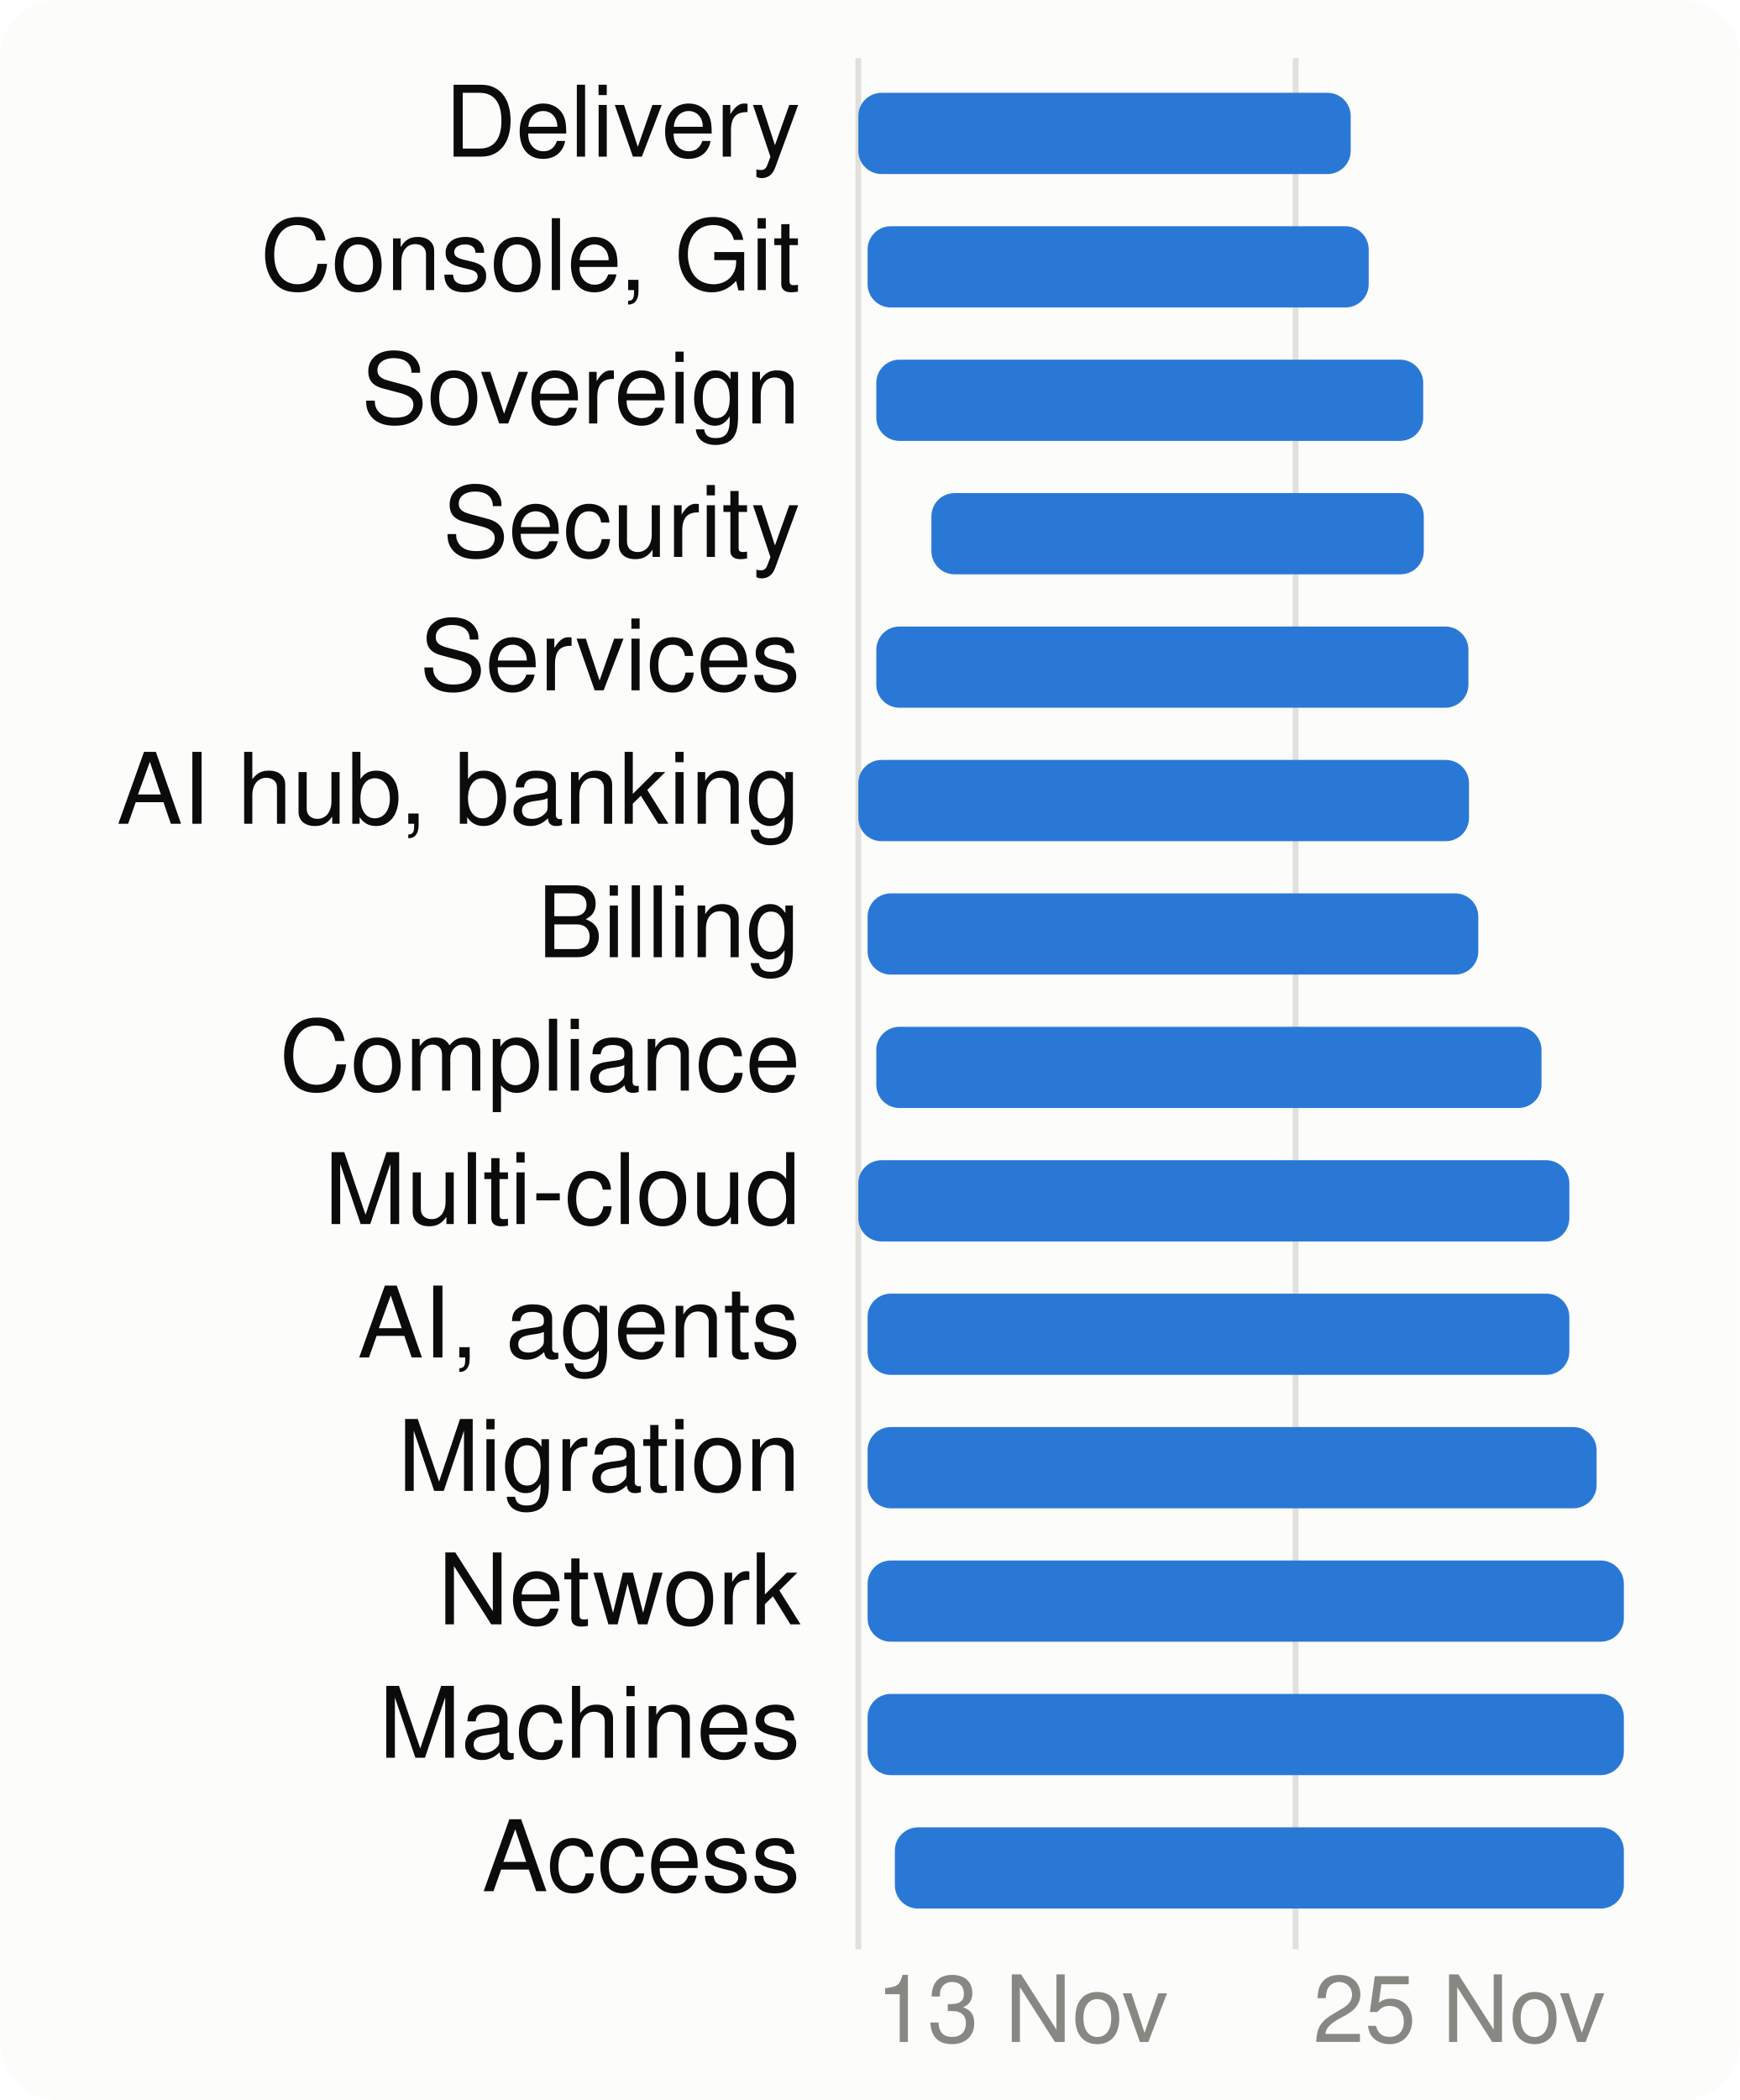
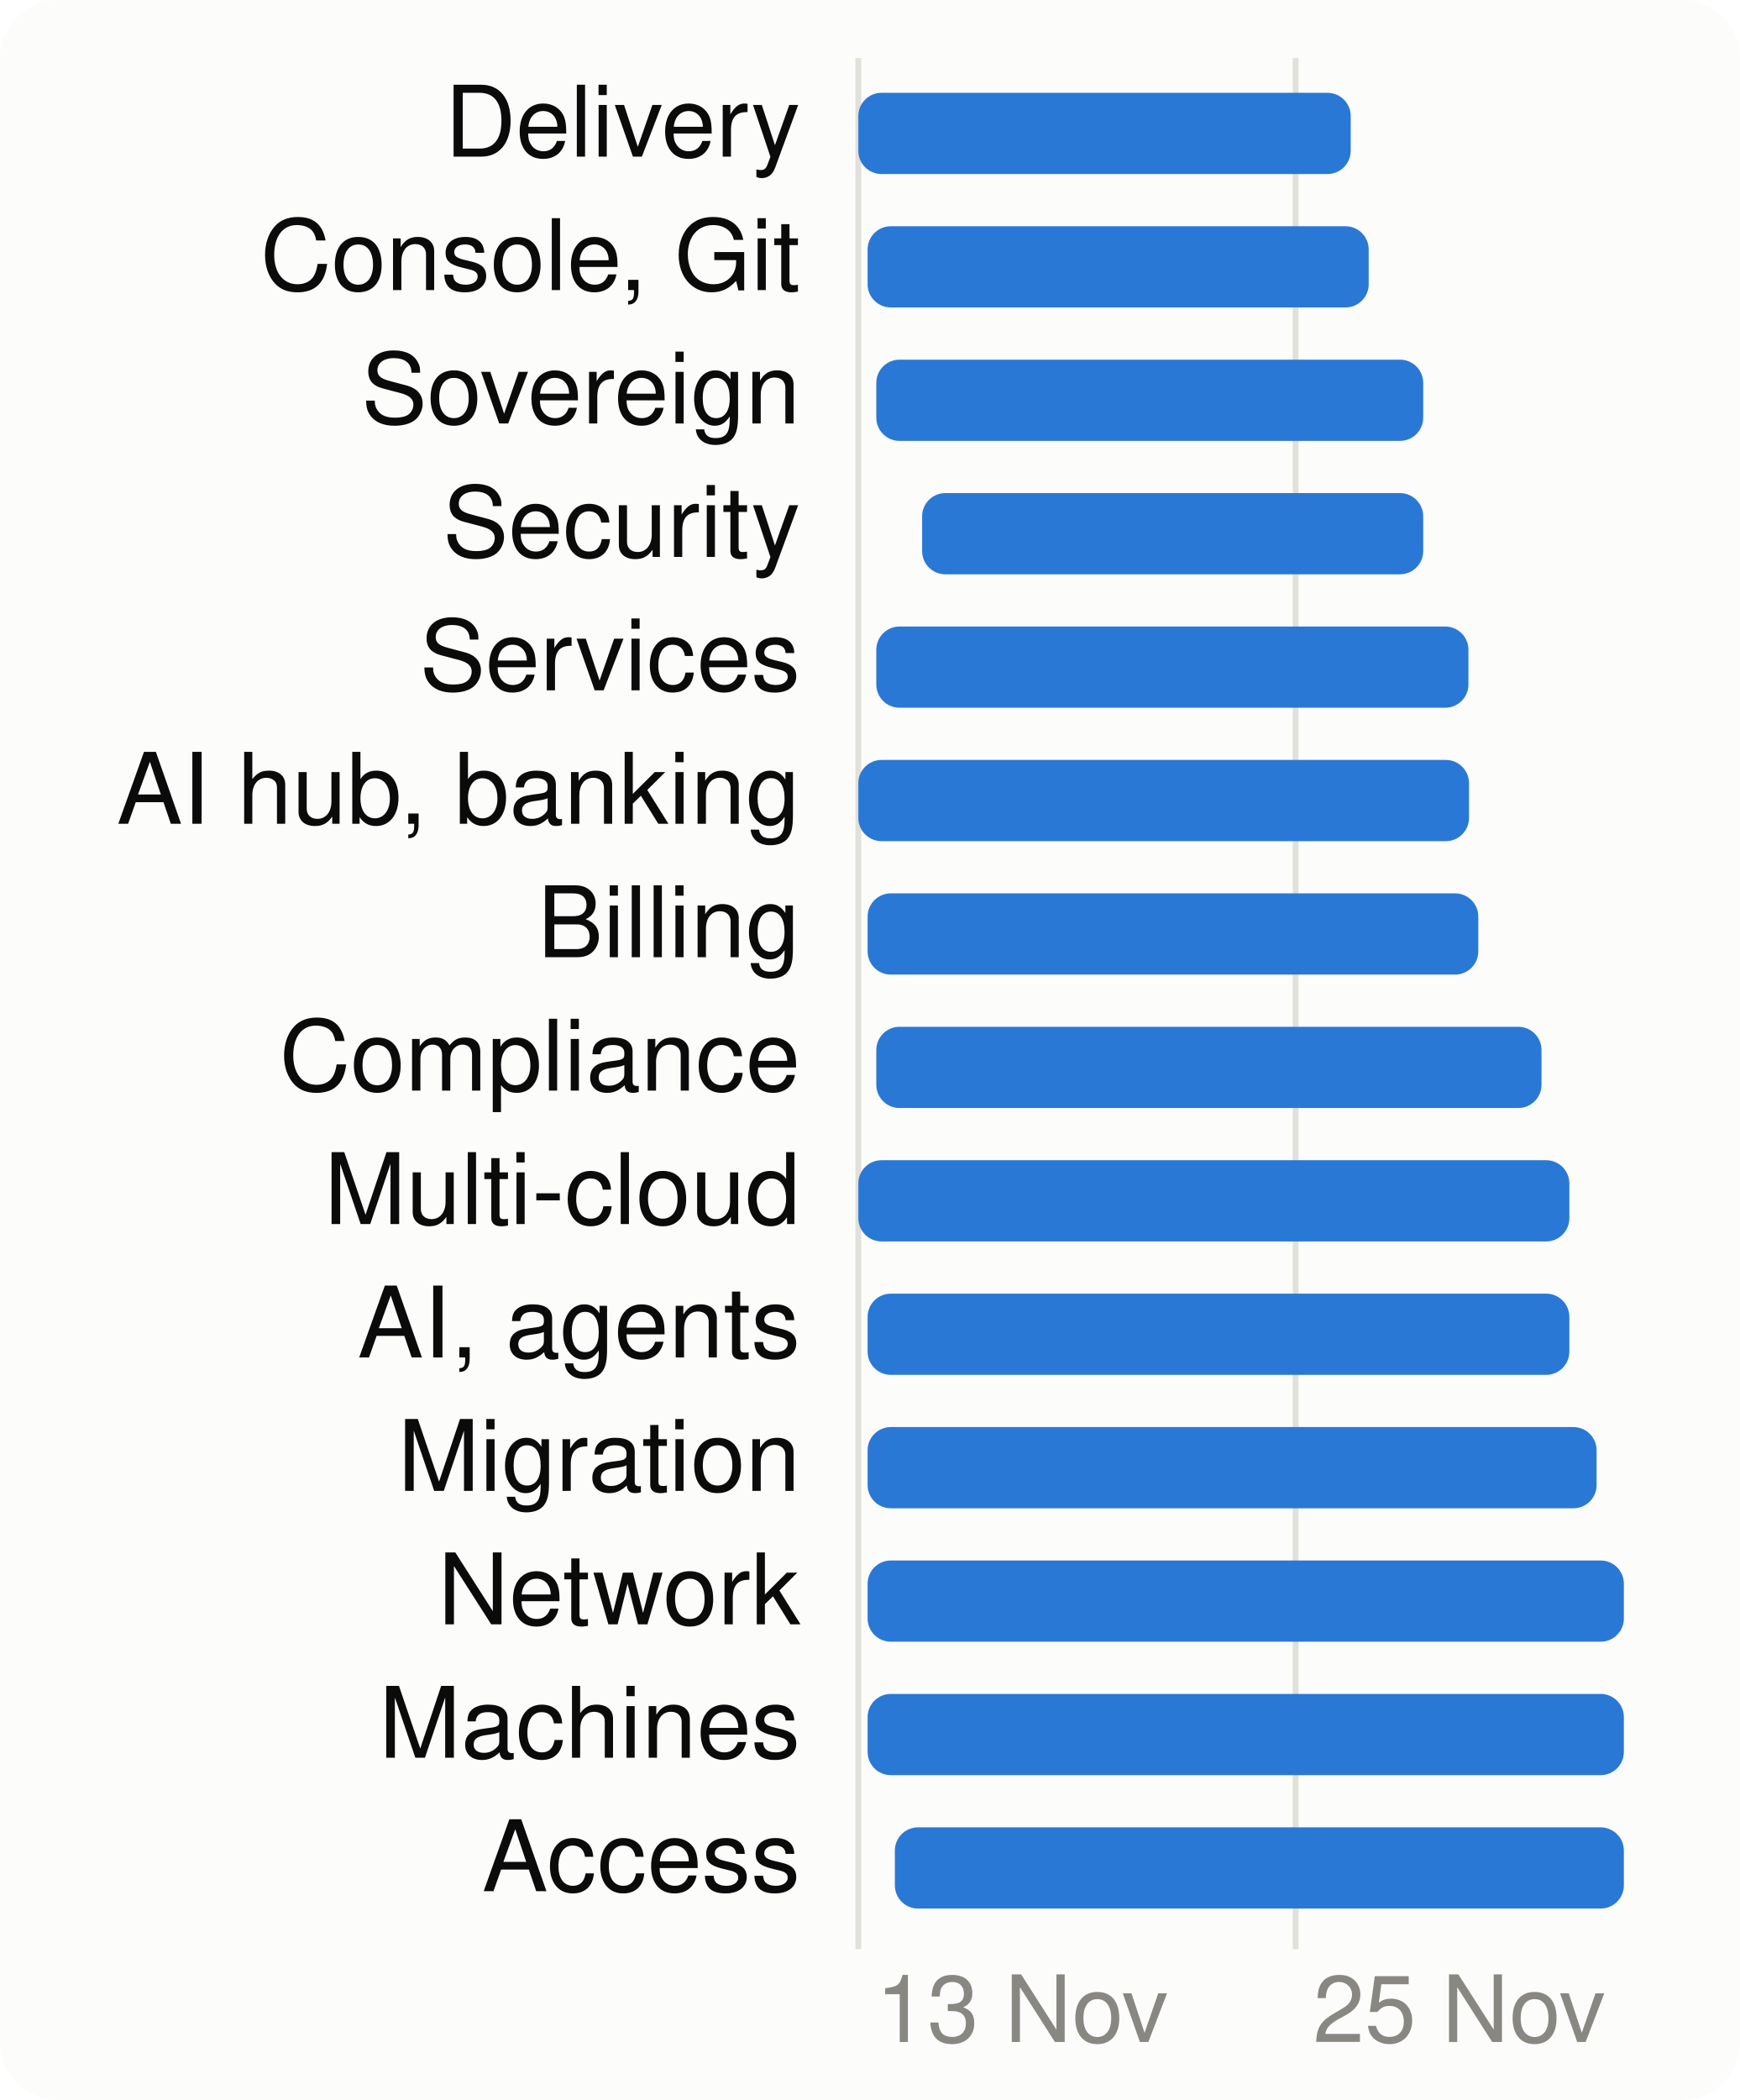
<svg xmlns="http://www.w3.org/2000/svg" viewBox="0 0 300 362" width="300" height="362" font-family="system-ui,-apple-system,Segoe UI,Helvetica,Arial,sans-serif" font-size="18" role="img" aria-label="When each product area is worked on">
  <style>.h{paint-order:stroke;stroke:#fcfcfb;stroke-width:3px;stroke-linejoin:round}.rg{stroke:#fcfcfb}@media (prefers-color-scheme: dark){.bg{fill:#1a1a19}.t1{fill:#f0efec}.t2{fill:#c3c2b7}.gr{stroke:#2c2c2a}.ax{stroke:#383835}.ld{stroke:#383835}.br{stroke:#c3c2b7}.m{stroke:#3987e5}.dp{stroke:#d95926}.v{stroke:#199e70}.i2{stroke:#c3c2b7}.i1{stroke:#f0efec}.f1{fill:#3987e5}.f2{fill:#d95926}.f3{fill:#199e70}.f4{fill:#c98500}.ev{fill:#c3c2b7}.inv{fill:#1a1a19}.done{fill:#cde2fb}.todo{fill:#52514e}.tile{fill:#262624}.h,.rg{stroke:#1a1a19}}</style>
  <rect width="300" height="362" rx="10" class="bg" fill="#fcfcfb" />
  <line x1="148.0" x2="148.0" y1="10" y2="336" class="gr" stroke="#e1e0d9" />
  <text x="151.0" y="352" class="t3" fill="#898781" font-size="16">13 Nov</text>
  <line x1="223.4" x2="223.4" y1="10" y2="336" class="gr" stroke="#e1e0d9" />
  <text x="226.4" y="352" class="t3" fill="#898781" font-size="16">25 Nov</text>
  <text x="138" y="27" text-anchor="end" class="t1" fill="#0b0b0b" font-size="17">Delivery</text>
  <rect x="148.0" y="16" width="84.9" height="14" rx="4" class="f1" fill="#2a78d6" />
  <text x="138" y="50" text-anchor="end" class="t1" fill="#0b0b0b" font-size="17">Console, Git</text>
  <rect x="149.6" y="39" width="86.4" height="14" rx="4" class="f1" fill="#2a78d6" />
  <text x="138" y="73" text-anchor="end" class="t1" fill="#0b0b0b" font-size="17">Sovereign</text>
  <rect x="151.1" y="62" width="94.3" height="14" rx="4" class="f1" fill="#2a78d6" />
  <text x="138" y="96" text-anchor="end" class="t1" fill="#0b0b0b" font-size="17">Security</text>
-   <rect x="160.6" y="85" width="84.9" height="14" rx="4" class="f1" fill="#2a78d6" />
+   <rect x="159.0" y="85" width="86.4" height="14" rx="4" class="f1" fill="#2a78d6" />
  <text x="138" y="119" text-anchor="end" class="t1" fill="#0b0b0b" font-size="17">Services</text>
  <rect x="151.1" y="108" width="102.1" height="14" rx="4" class="f1" fill="#2a78d6" />
  <text x="138" y="142" text-anchor="end" class="t1" fill="#0b0b0b" font-size="17">AI hub, banking</text>
  <rect x="148.0" y="131" width="105.3" height="14" rx="4" class="f1" fill="#2a78d6" />
  <text x="138" y="165" text-anchor="end" class="t1" fill="#0b0b0b" font-size="17">Billing</text>
  <rect x="149.6" y="154" width="105.3" height="14" rx="4" class="f1" fill="#2a78d6" />
  <text x="138" y="188" text-anchor="end" class="t1" fill="#0b0b0b" font-size="17">Compliance</text>
  <rect x="151.1" y="177" width="114.7" height="14" rx="4" class="f1" fill="#2a78d6" />
  <text x="138" y="211" text-anchor="end" class="t1" fill="#0b0b0b" font-size="17">Multi-cloud</text>
  <rect x="148.0" y="200" width="122.6" height="14" rx="4" class="f1" fill="#2a78d6" />
  <text x="138" y="234" text-anchor="end" class="t1" fill="#0b0b0b" font-size="17">AI, agents</text>
  <rect x="149.6" y="223" width="121.0" height="14" rx="4" class="f1" fill="#2a78d6" />
  <text x="138" y="257" text-anchor="end" class="t1" fill="#0b0b0b" font-size="17">Migration</text>
  <rect x="149.6" y="246" width="125.7" height="14" rx="4" class="f1" fill="#2a78d6" />
  <text x="138" y="280" text-anchor="end" class="t1" fill="#0b0b0b" font-size="17">Network</text>
  <rect x="149.6" y="269" width="130.4" height="14" rx="4" class="f1" fill="#2a78d6" />
  <text x="138" y="303" text-anchor="end" class="t1" fill="#0b0b0b" font-size="17">Machines</text>
  <rect x="149.6" y="292" width="130.4" height="14" rx="4" class="f1" fill="#2a78d6" />
  <text x="138" y="326" text-anchor="end" class="t1" fill="#0b0b0b" font-size="17">Access</text>
  <rect x="154.3" y="315" width="125.7" height="14" rx="4" class="f1" fill="#2a78d6" />
</svg>
